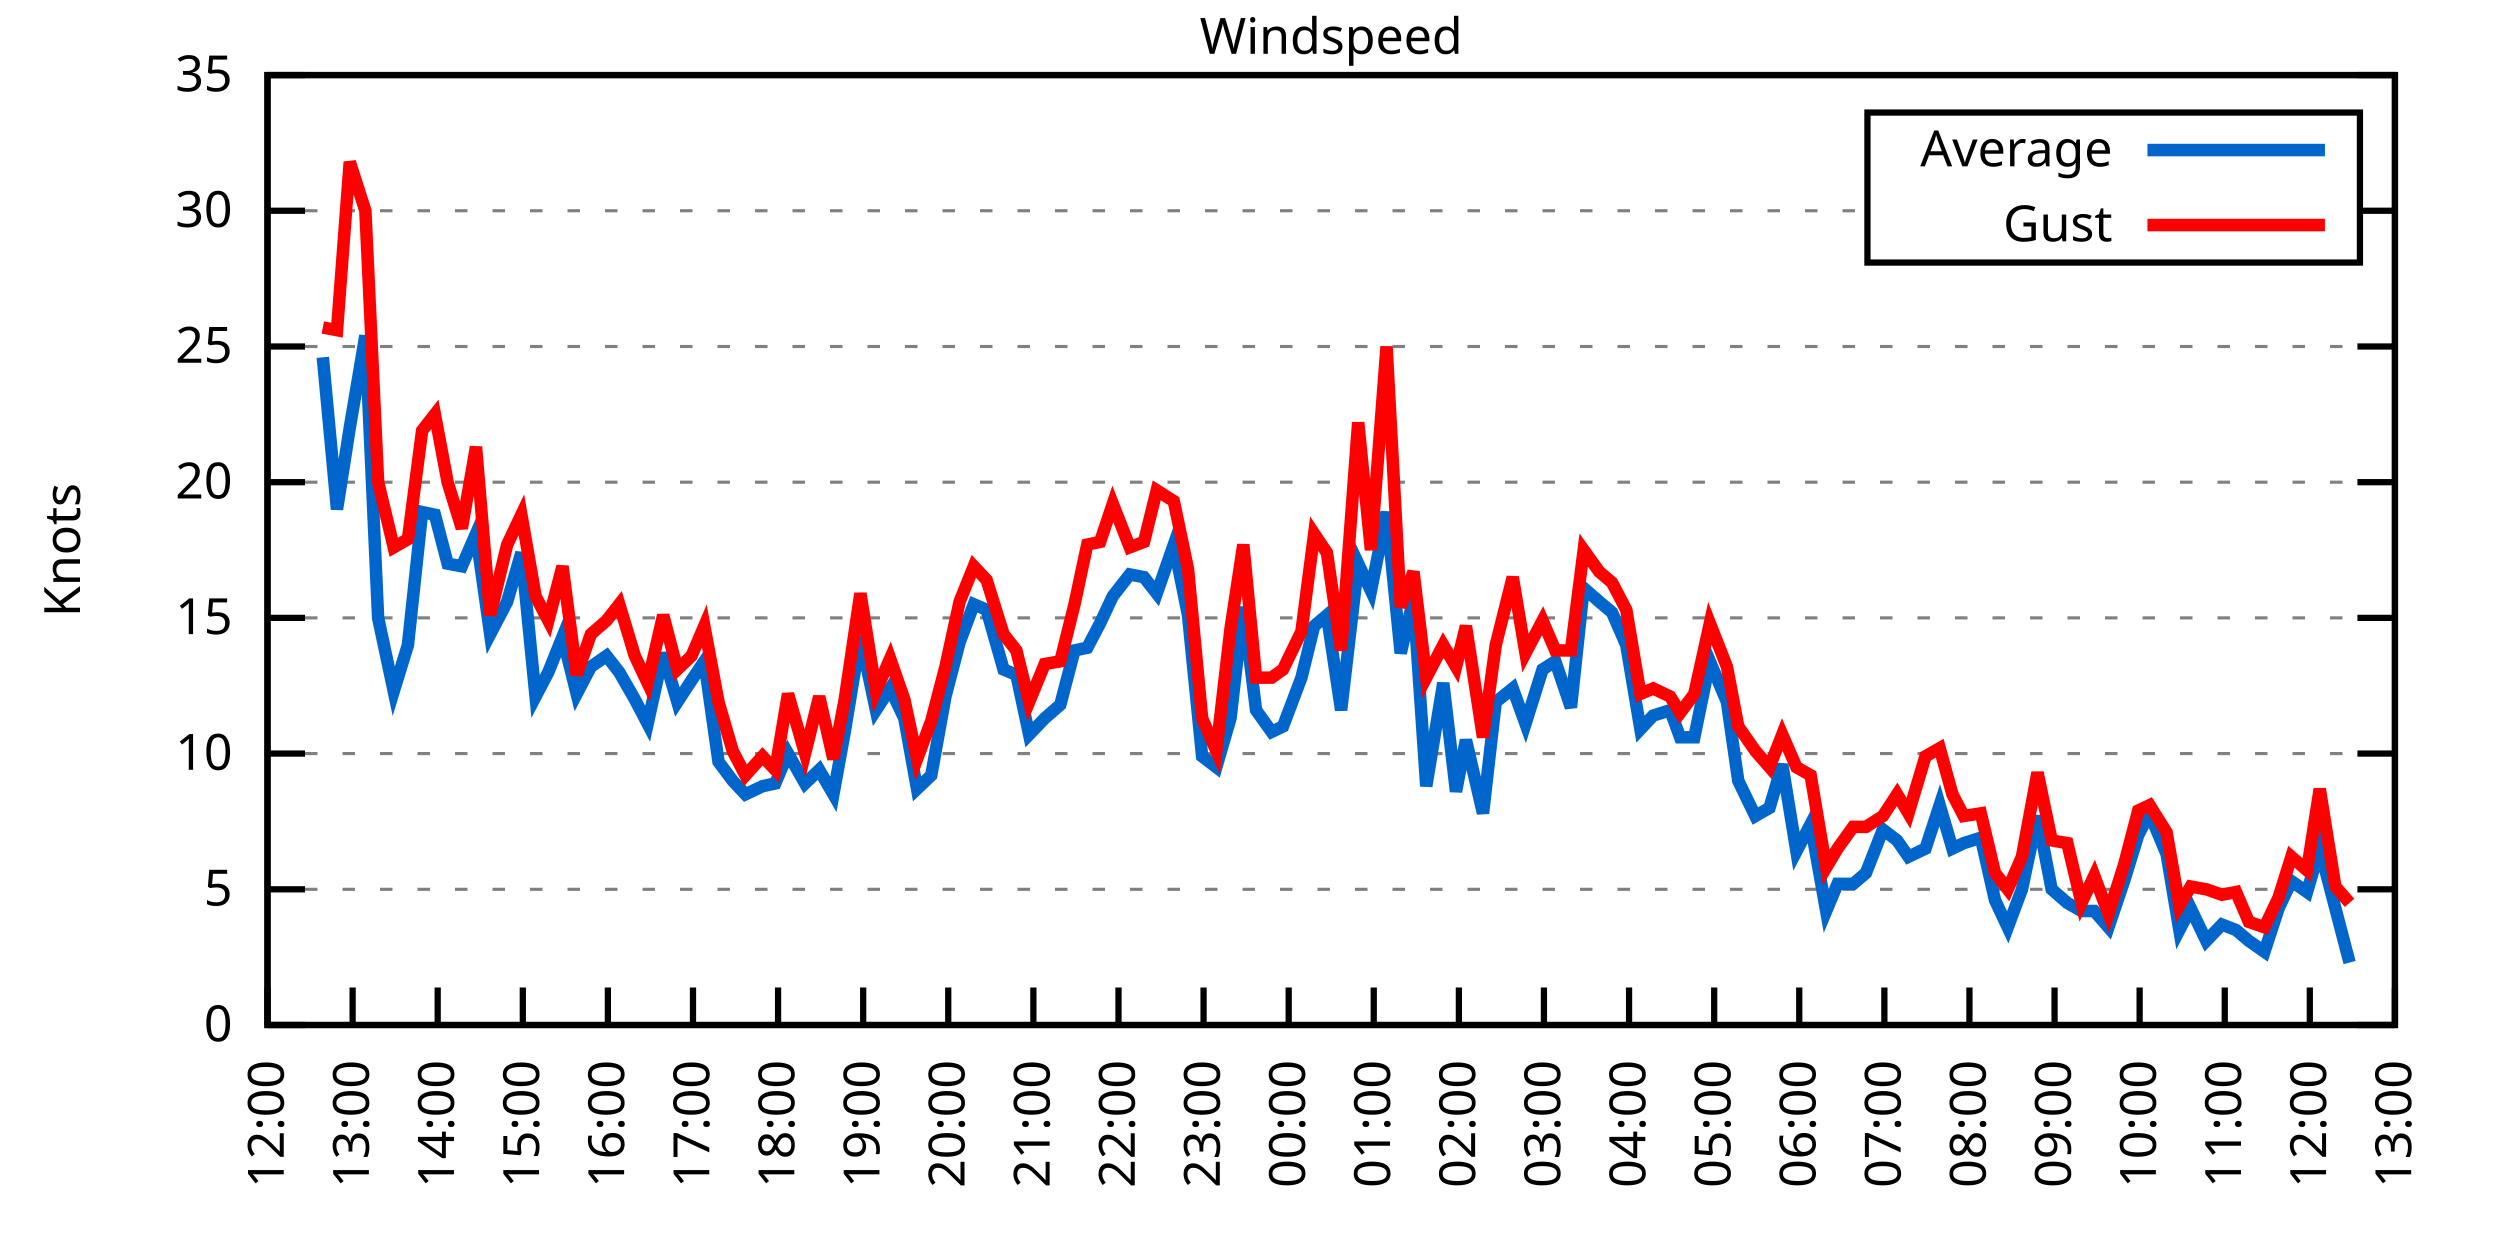
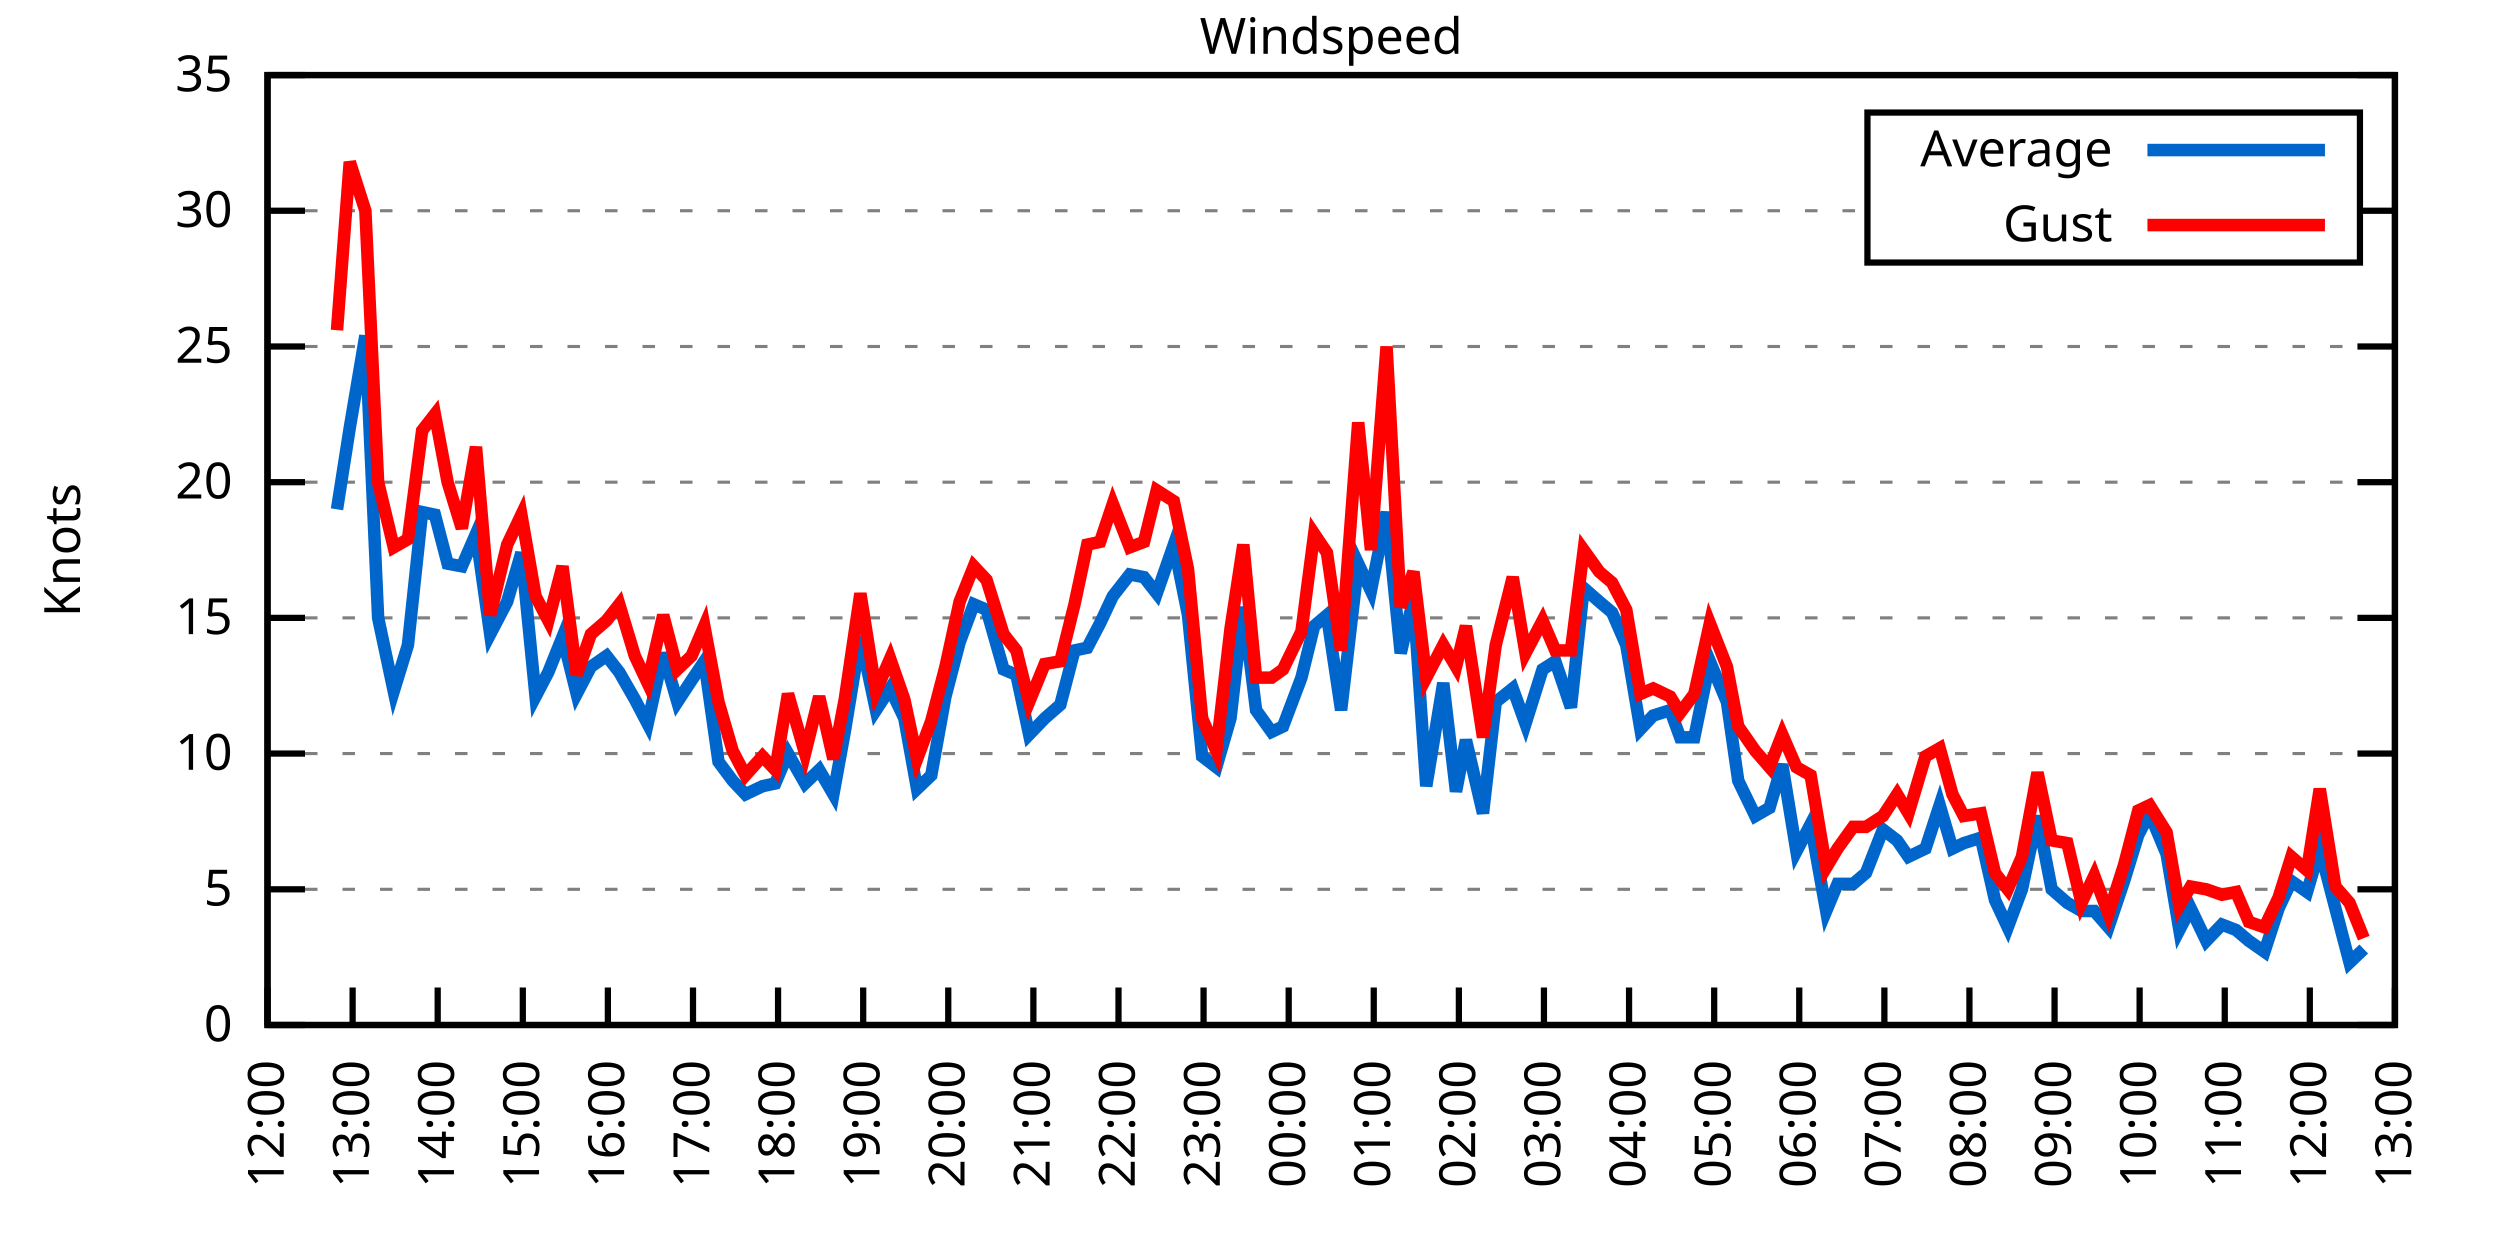
<svg xmlns="http://www.w3.org/2000/svg" xmlns:xlink="http://www.w3.org/1999/xlink" width="400" height="200" viewBox="0 0 400 200">
  <g id="gnuplot_canvas">
    <rect x="0" y="0" width="400" height="200" fill="none" />
    <defs>
      <circle id="gpDot" r="0.5" stroke-width="0.5" stroke="currentColor" />
      <path id="gpPt0" stroke-width="0.333" stroke="currentColor" d="M-1,0 h2 M0,-1 v2" />
      <path id="gpPt1" stroke-width="0.333" stroke="currentColor" d="M-1,-1 L1,1 M1,-1 L-1,1" />
      <path id="gpPt2" stroke-width="0.333" stroke="currentColor" d="M-1,0 L1,0 M0,-1 L0,1 M-1,-1 L1,1 M-1,1 L1,-1" />
      <rect id="gpPt3" stroke-width="0.333" stroke="currentColor" x="-1" y="-1" width="2" height="2" />
      <rect id="gpPt4" stroke-width="0.333" stroke="currentColor" fill="currentColor" x="-1" y="-1" width="2" height="2" />
      <circle id="gpPt5" stroke-width="0.333" stroke="currentColor" cx="0" cy="0" r="1" />
      <use xlink:href="#gpPt5" id="gpPt6" fill="currentColor" stroke="none" />
      <path id="gpPt7" stroke-width="0.333" stroke="currentColor" d="M0,-1.33 L-1.33,0.67 L1.33,0.67 z" />
      <use xlink:href="#gpPt7" id="gpPt8" fill="currentColor" stroke="none" />
      <use xlink:href="#gpPt7" id="gpPt9" stroke="currentColor" transform="rotate(180)" />
      <use xlink:href="#gpPt9" id="gpPt10" fill="currentColor" stroke="none" />
      <use xlink:href="#gpPt3" id="gpPt11" stroke="currentColor" transform="rotate(45)" />
      <use xlink:href="#gpPt11" id="gpPt12" fill="currentColor" stroke="none" />
      <path id="gpPt13" stroke-width="0.333" stroke="currentColor" d="M0,1.330 L1.265,0.411 L0.782,-1.067 L-0.782,-1.076 L-1.265,0.411 z" />
      <use xlink:href="#gpPt13" id="gpPt14" fill="currentColor" stroke="none" />
      <filter id="textbox" filterUnits="objectBoundingBox" x="0" y="0" height="1" width="1">
        <feFlood flood-color="white" flood-opacity="1" result="bgnd" />
        <feComposite in="SourceGraphic" in2="bgnd" operator="atop" />
      </filter>
      <filter id="greybox" filterUnits="objectBoundingBox" x="0" y="0" height="1" width="1">
        <feFlood flood-color="lightgrey" flood-opacity="1" result="grey" />
        <feComposite in="SourceGraphic" in2="grey" operator="atop" />
      </filter>
    </defs>
    <g fill="none" color="white" stroke="currentColor" stroke-width="1.00" stroke-linecap="butt" stroke-linejoin="miter">
</g>
    <g fill="none" color="black" stroke="currentColor" stroke-width="1.00" stroke-linecap="butt" stroke-linejoin="miter">
      <g stroke="none" shape-rendering="crispEdges">
        <polygon fill="rgb(255, 255, 255)" points="42.80,164.00 383.18,164.00 383.18,12.02 42.80,12.02 " />
      </g>
    </g>
    <g fill="none" color="black" stroke="currentColor" stroke-width="1.00" stroke-linecap="butt" stroke-linejoin="miter">
</g>
    <g fill="none" color="black" stroke="black" stroke-width="0.50" stroke-linecap="butt" stroke-linejoin="miter">
</g>
    <g fill="none" color="gray" stroke="currentColor" stroke-width="0.50" stroke-linecap="butt" stroke-linejoin="miter">
      <path stroke="gray" stroke-dasharray="2,4" class="gridline" d="M42.80,164.00 L383.19,164.00  " />
    </g>
    <g fill="none" color="gray" stroke="gray" stroke-width="1.00" stroke-linecap="butt" stroke-linejoin="miter">
</g>
    <g fill="none" color="black" stroke="currentColor" stroke-width="1.00" stroke-linecap="butt" stroke-linejoin="miter">
      <path stroke="black" d="M42.80,164.00 L48.80,164.00 M383.19,164.00 L377.19,164.00  " />
      <g transform="translate(37.20,166.60)" stroke="none" fill="black" font-family="Sans" font-size="8.00" text-anchor="end">
        <text>
          <tspan font-family="Sans"> 0</tspan>
        </text>
      </g>
    </g>
    <g fill="none" color="black" stroke="currentColor" stroke-width="1.00" stroke-linecap="butt" stroke-linejoin="miter">
</g>
    <g fill="none" color="black" stroke="black" stroke-width="0.50" stroke-linecap="butt" stroke-linejoin="miter">
</g>
    <g fill="none" color="gray" stroke="currentColor" stroke-width="0.50" stroke-linecap="butt" stroke-linejoin="miter">
      <path stroke="gray" stroke-dasharray="2,4" class="gridline" d="M42.80,142.29 L383.19,142.29  " />
    </g>
    <g fill="none" color="gray" stroke="gray" stroke-width="1.00" stroke-linecap="butt" stroke-linejoin="miter">
</g>
    <g fill="none" color="black" stroke="currentColor" stroke-width="1.00" stroke-linecap="butt" stroke-linejoin="miter">
      <path stroke="black" d="M42.80,142.29 L48.80,142.29 M383.19,142.29 L377.19,142.29  " />
      <g transform="translate(37.20,144.89)" stroke="none" fill="black" font-family="Sans" font-size="8.00" text-anchor="end">
        <text>
          <tspan font-family="Sans"> 5</tspan>
        </text>
      </g>
    </g>
    <g fill="none" color="black" stroke="currentColor" stroke-width="1.00" stroke-linecap="butt" stroke-linejoin="miter">
</g>
    <g fill="none" color="black" stroke="black" stroke-width="0.50" stroke-linecap="butt" stroke-linejoin="miter">
</g>
    <g fill="none" color="gray" stroke="currentColor" stroke-width="0.50" stroke-linecap="butt" stroke-linejoin="miter">
      <path stroke="gray" stroke-dasharray="2,4" class="gridline" d="M42.80,120.57 L383.19,120.57  " />
    </g>
    <g fill="none" color="gray" stroke="gray" stroke-width="1.00" stroke-linecap="butt" stroke-linejoin="miter">
</g>
    <g fill="none" color="black" stroke="currentColor" stroke-width="1.00" stroke-linecap="butt" stroke-linejoin="miter">
      <path stroke="black" d="M42.80,120.57 L48.80,120.57 M383.19,120.57 L377.19,120.57  " />
      <g transform="translate(37.20,123.17)" stroke="none" fill="black" font-family="Sans" font-size="8.00" text-anchor="end">
        <text>
          <tspan font-family="Sans"> 10</tspan>
        </text>
      </g>
    </g>
    <g fill="none" color="black" stroke="currentColor" stroke-width="1.00" stroke-linecap="butt" stroke-linejoin="miter">
</g>
    <g fill="none" color="black" stroke="black" stroke-width="0.50" stroke-linecap="butt" stroke-linejoin="miter">
</g>
    <g fill="none" color="gray" stroke="currentColor" stroke-width="0.50" stroke-linecap="butt" stroke-linejoin="miter">
      <path stroke="gray" stroke-dasharray="2,4" class="gridline" d="M42.80,98.86 L383.19,98.86  " />
    </g>
    <g fill="none" color="gray" stroke="gray" stroke-width="1.00" stroke-linecap="butt" stroke-linejoin="miter">
</g>
    <g fill="none" color="black" stroke="currentColor" stroke-width="1.00" stroke-linecap="butt" stroke-linejoin="miter">
      <path stroke="black" d="M42.80,98.86 L48.80,98.86 M383.19,98.86 L377.19,98.86  " />
      <g transform="translate(37.20,101.46)" stroke="none" fill="black" font-family="Sans" font-size="8.00" text-anchor="end">
        <text>
          <tspan font-family="Sans"> 15</tspan>
        </text>
      </g>
    </g>
    <g fill="none" color="black" stroke="currentColor" stroke-width="1.00" stroke-linecap="butt" stroke-linejoin="miter">
</g>
    <g fill="none" color="black" stroke="black" stroke-width="0.50" stroke-linecap="butt" stroke-linejoin="miter">
</g>
    <g fill="none" color="gray" stroke="currentColor" stroke-width="0.50" stroke-linecap="butt" stroke-linejoin="miter">
      <path stroke="gray" stroke-dasharray="2,4" class="gridline" d="M42.80,77.15 L383.19,77.15  " />
    </g>
    <g fill="none" color="gray" stroke="gray" stroke-width="1.00" stroke-linecap="butt" stroke-linejoin="miter">
</g>
    <g fill="none" color="black" stroke="currentColor" stroke-width="1.00" stroke-linecap="butt" stroke-linejoin="miter">
      <path stroke="black" d="M42.80,77.15 L48.80,77.15 M383.19,77.15 L377.19,77.15  " />
      <g transform="translate(37.20,79.75)" stroke="none" fill="black" font-family="Sans" font-size="8.00" text-anchor="end">
        <text>
          <tspan font-family="Sans"> 20</tspan>
        </text>
      </g>
    </g>
    <g fill="none" color="black" stroke="currentColor" stroke-width="1.00" stroke-linecap="butt" stroke-linejoin="miter">
</g>
    <g fill="none" color="black" stroke="black" stroke-width="0.50" stroke-linecap="butt" stroke-linejoin="miter">
</g>
    <g fill="none" color="gray" stroke="currentColor" stroke-width="0.50" stroke-linecap="butt" stroke-linejoin="miter">
      <path stroke="gray" stroke-dasharray="2,4" class="gridline" d="M42.80,55.44 L383.19,55.44  " />
    </g>
    <g fill="none" color="gray" stroke="gray" stroke-width="1.00" stroke-linecap="butt" stroke-linejoin="miter">
</g>
    <g fill="none" color="black" stroke="currentColor" stroke-width="1.00" stroke-linecap="butt" stroke-linejoin="miter">
      <path stroke="black" d="M42.80,55.44 L48.80,55.44 M383.19,55.44 L377.19,55.44  " />
      <g transform="translate(37.20,58.04)" stroke="none" fill="black" font-family="Sans" font-size="8.00" text-anchor="end">
        <text>
          <tspan font-family="Sans"> 25</tspan>
        </text>
      </g>
    </g>
    <g fill="none" color="black" stroke="currentColor" stroke-width="1.00" stroke-linecap="butt" stroke-linejoin="miter">
</g>
    <g fill="none" color="black" stroke="black" stroke-width="0.50" stroke-linecap="butt" stroke-linejoin="miter">
</g>
    <g fill="none" color="gray" stroke="currentColor" stroke-width="0.50" stroke-linecap="butt" stroke-linejoin="miter">
      <path stroke="gray" stroke-dasharray="2,4" class="gridline" d="M42.80,33.72 L298.79,33.72 M377.59,33.72 L383.19,33.72  " />
    </g>
    <g fill="none" color="gray" stroke="gray" stroke-width="1.00" stroke-linecap="butt" stroke-linejoin="miter">
</g>
    <g fill="none" color="black" stroke="currentColor" stroke-width="1.00" stroke-linecap="butt" stroke-linejoin="miter">
      <path stroke="black" d="M42.80,33.72 L48.80,33.72 M383.19,33.72 L377.19,33.72  " />
      <g transform="translate(37.20,36.32)" stroke="none" fill="black" font-family="Sans" font-size="8.00" text-anchor="end">
        <text>
          <tspan font-family="Sans"> 30</tspan>
        </text>
      </g>
    </g>
    <g fill="none" color="black" stroke="currentColor" stroke-width="1.00" stroke-linecap="butt" stroke-linejoin="miter">
</g>
    <g fill="none" color="black" stroke="black" stroke-width="0.50" stroke-linecap="butt" stroke-linejoin="miter">
</g>
    <g fill="none" color="gray" stroke="currentColor" stroke-width="0.50" stroke-linecap="butt" stroke-linejoin="miter">
      <path stroke="gray" stroke-dasharray="2,4" class="gridline" d="M42.80,12.01 L383.19,12.01  " />
    </g>
    <g fill="none" color="gray" stroke="gray" stroke-width="1.00" stroke-linecap="butt" stroke-linejoin="miter">
</g>
    <g fill="none" color="black" stroke="currentColor" stroke-width="1.00" stroke-linecap="butt" stroke-linejoin="miter">
      <path stroke="black" d="M42.80,12.01 L48.80,12.01 M383.19,12.01 L377.19,12.01  " />
      <g transform="translate(37.20,14.61)" stroke="none" fill="black" font-family="Sans" font-size="8.00" text-anchor="end">
        <text>
          <tspan font-family="Sans"> 35</tspan>
        </text>
      </g>
    </g>
    <g fill="none" color="black" stroke="currentColor" stroke-width="1.00" stroke-linecap="butt" stroke-linejoin="miter">
      <path stroke="black" d="M42.80,164.00 L42.80,158.00  " />
      <g transform="translate(45.40,169.60) rotate(270.00)" stroke="none" fill="black" font-family="Sans" font-size="8.00" text-anchor="end">
        <text>
          <tspan font-family="Sans">12:00</tspan>
        </text>
      </g>
    </g>
    <g fill="none" color="black" stroke="currentColor" stroke-width="1.00" stroke-linecap="butt" stroke-linejoin="miter">
      <path stroke="black" d="M56.42,164.00 L56.42,158.00  " />
      <g transform="translate(59.02,169.60) rotate(270.00)" stroke="none" fill="black" font-family="Sans" font-size="8.00" text-anchor="end">
        <text>
          <tspan font-family="Sans">13:00</tspan>
        </text>
      </g>
    </g>
    <g fill="none" color="black" stroke="currentColor" stroke-width="1.00" stroke-linecap="butt" stroke-linejoin="miter">
      <path stroke="black" d="M70.03,164.00 L70.03,158.00  " />
      <g transform="translate(72.63,169.60) rotate(270.00)" stroke="none" fill="black" font-family="Sans" font-size="8.00" text-anchor="end">
        <text>
          <tspan font-family="Sans">14:00</tspan>
        </text>
      </g>
    </g>
    <g fill="none" color="black" stroke="currentColor" stroke-width="1.00" stroke-linecap="butt" stroke-linejoin="miter">
      <path stroke="black" d="M83.65,164.00 L83.65,158.00  " />
      <g transform="translate(86.25,169.60) rotate(270.00)" stroke="none" fill="black" font-family="Sans" font-size="8.00" text-anchor="end">
        <text>
          <tspan font-family="Sans">15:00</tspan>
        </text>
      </g>
    </g>
    <g fill="none" color="black" stroke="currentColor" stroke-width="1.00" stroke-linecap="butt" stroke-linejoin="miter">
      <path stroke="black" d="M97.26,164.00 L97.26,158.00  " />
      <g transform="translate(99.86,169.60) rotate(270.00)" stroke="none" fill="black" font-family="Sans" font-size="8.00" text-anchor="end">
        <text>
          <tspan font-family="Sans">16:00</tspan>
        </text>
      </g>
    </g>
    <g fill="none" color="black" stroke="currentColor" stroke-width="1.00" stroke-linecap="butt" stroke-linejoin="miter">
      <path stroke="black" d="M110.88,164.00 L110.88,158.00  " />
      <g transform="translate(113.48,169.60) rotate(270.00)" stroke="none" fill="black" font-family="Sans" font-size="8.00" text-anchor="end">
        <text>
          <tspan font-family="Sans">17:00</tspan>
        </text>
      </g>
    </g>
    <g fill="none" color="black" stroke="currentColor" stroke-width="1.00" stroke-linecap="butt" stroke-linejoin="miter">
      <path stroke="black" d="M124.49,164.00 L124.49,158.00  " />
      <g transform="translate(127.09,169.60) rotate(270.00)" stroke="none" fill="black" font-family="Sans" font-size="8.00" text-anchor="end">
        <text>
          <tspan font-family="Sans">18:00</tspan>
        </text>
      </g>
    </g>
    <g fill="none" color="black" stroke="currentColor" stroke-width="1.00" stroke-linecap="butt" stroke-linejoin="miter">
      <path stroke="black" d="M138.11,164.00 L138.11,158.00  " />
      <g transform="translate(140.71,169.60) rotate(270.00)" stroke="none" fill="black" font-family="Sans" font-size="8.00" text-anchor="end">
        <text>
          <tspan font-family="Sans">19:00</tspan>
        </text>
      </g>
    </g>
    <g fill="none" color="black" stroke="currentColor" stroke-width="1.00" stroke-linecap="butt" stroke-linejoin="miter">
      <path stroke="black" d="M151.72,164.00 L151.72,158.00  " />
      <g transform="translate(154.32,169.60) rotate(270.00)" stroke="none" fill="black" font-family="Sans" font-size="8.00" text-anchor="end">
        <text>
          <tspan font-family="Sans">20:00</tspan>
        </text>
      </g>
    </g>
    <g fill="none" color="black" stroke="currentColor" stroke-width="1.00" stroke-linecap="butt" stroke-linejoin="miter">
      <path stroke="black" d="M165.34,164.00 L165.34,158.00  " />
      <g transform="translate(167.94,169.60) rotate(270.00)" stroke="none" fill="black" font-family="Sans" font-size="8.00" text-anchor="end">
        <text>
          <tspan font-family="Sans">21:00</tspan>
        </text>
      </g>
    </g>
    <g fill="none" color="black" stroke="currentColor" stroke-width="1.00" stroke-linecap="butt" stroke-linejoin="miter">
      <path stroke="black" d="M178.96,164.00 L178.96,158.00  " />
      <g transform="translate(181.56,169.60) rotate(270.00)" stroke="none" fill="black" font-family="Sans" font-size="8.00" text-anchor="end">
        <text>
          <tspan font-family="Sans">22:00</tspan>
        </text>
      </g>
    </g>
    <g fill="none" color="black" stroke="currentColor" stroke-width="1.00" stroke-linecap="butt" stroke-linejoin="miter">
      <path stroke="black" d="M192.57,164.00 L192.57,158.00  " />
      <g transform="translate(195.17,169.60) rotate(270.00)" stroke="none" fill="black" font-family="Sans" font-size="8.00" text-anchor="end">
        <text>
          <tspan font-family="Sans">23:00</tspan>
        </text>
      </g>
    </g>
    <g fill="none" color="black" stroke="currentColor" stroke-width="1.00" stroke-linecap="butt" stroke-linejoin="miter">
      <path stroke="black" d="M206.19,164.00 L206.19,158.00  " />
      <g transform="translate(208.79,169.60) rotate(270.00)" stroke="none" fill="black" font-family="Sans" font-size="8.00" text-anchor="end">
        <text>
          <tspan font-family="Sans">00:00</tspan>
        </text>
      </g>
    </g>
    <g fill="none" color="black" stroke="currentColor" stroke-width="1.00" stroke-linecap="butt" stroke-linejoin="miter">
      <path stroke="black" d="M219.80,164.00 L219.80,158.00  " />
      <g transform="translate(222.40,169.60) rotate(270.00)" stroke="none" fill="black" font-family="Sans" font-size="8.00" text-anchor="end">
        <text>
          <tspan font-family="Sans">01:00</tspan>
        </text>
      </g>
    </g>
    <g fill="none" color="black" stroke="currentColor" stroke-width="1.00" stroke-linecap="butt" stroke-linejoin="miter">
      <path stroke="black" d="M233.42,164.00 L233.42,158.00  " />
      <g transform="translate(236.02,169.60) rotate(270.00)" stroke="none" fill="black" font-family="Sans" font-size="8.00" text-anchor="end">
        <text>
          <tspan font-family="Sans">02:00</tspan>
        </text>
      </g>
    </g>
    <g fill="none" color="black" stroke="currentColor" stroke-width="1.00" stroke-linecap="butt" stroke-linejoin="miter">
      <path stroke="black" d="M247.03,164.00 L247.03,158.00  " />
      <g transform="translate(249.63,169.60) rotate(270.00)" stroke="none" fill="black" font-family="Sans" font-size="8.00" text-anchor="end">
        <text>
          <tspan font-family="Sans">03:00</tspan>
        </text>
      </g>
    </g>
    <g fill="none" color="black" stroke="currentColor" stroke-width="1.00" stroke-linecap="butt" stroke-linejoin="miter">
      <path stroke="black" d="M260.65,164.00 L260.65,158.00  " />
      <g transform="translate(263.25,169.60) rotate(270.00)" stroke="none" fill="black" font-family="Sans" font-size="8.00" text-anchor="end">
        <text>
          <tspan font-family="Sans">04:00</tspan>
        </text>
      </g>
    </g>
    <g fill="none" color="black" stroke="currentColor" stroke-width="1.00" stroke-linecap="butt" stroke-linejoin="miter">
      <path stroke="black" d="M274.27,164.00 L274.27,158.00  " />
      <g transform="translate(276.87,169.60) rotate(270.00)" stroke="none" fill="black" font-family="Sans" font-size="8.00" text-anchor="end">
        <text>
          <tspan font-family="Sans">05:00</tspan>
        </text>
      </g>
    </g>
    <g fill="none" color="black" stroke="currentColor" stroke-width="1.00" stroke-linecap="butt" stroke-linejoin="miter">
      <path stroke="black" d="M287.88,164.00 L287.88,158.00  " />
      <g transform="translate(290.48,169.60) rotate(270.00)" stroke="none" fill="black" font-family="Sans" font-size="8.00" text-anchor="end">
        <text>
          <tspan font-family="Sans">06:00</tspan>
        </text>
      </g>
    </g>
    <g fill="none" color="black" stroke="currentColor" stroke-width="1.00" stroke-linecap="butt" stroke-linejoin="miter">
      <path stroke="black" d="M301.50,164.00 L301.50,158.00  " />
      <g transform="translate(304.10,169.60) rotate(270.00)" stroke="none" fill="black" font-family="Sans" font-size="8.00" text-anchor="end">
        <text>
          <tspan font-family="Sans">07:00</tspan>
        </text>
      </g>
    </g>
    <g fill="none" color="black" stroke="currentColor" stroke-width="1.00" stroke-linecap="butt" stroke-linejoin="miter">
      <path stroke="black" d="M315.11,164.00 L315.11,158.00  " />
      <g transform="translate(317.71,169.60) rotate(270.00)" stroke="none" fill="black" font-family="Sans" font-size="8.00" text-anchor="end">
        <text>
          <tspan font-family="Sans">08:00</tspan>
        </text>
      </g>
    </g>
    <g fill="none" color="black" stroke="currentColor" stroke-width="1.00" stroke-linecap="butt" stroke-linejoin="miter">
      <path stroke="black" d="M328.73,164.00 L328.73,158.00  " />
      <g transform="translate(331.33,169.60) rotate(270.00)" stroke="none" fill="black" font-family="Sans" font-size="8.00" text-anchor="end">
        <text>
          <tspan font-family="Sans">09:00</tspan>
        </text>
      </g>
    </g>
    <g fill="none" color="black" stroke="currentColor" stroke-width="1.00" stroke-linecap="butt" stroke-linejoin="miter">
      <path stroke="black" d="M342.34,164.00 L342.34,158.00  " />
      <g transform="translate(344.94,169.60) rotate(270.00)" stroke="none" fill="black" font-family="Sans" font-size="8.00" text-anchor="end">
        <text>
          <tspan font-family="Sans">10:00</tspan>
        </text>
      </g>
    </g>
    <g fill="none" color="black" stroke="currentColor" stroke-width="1.00" stroke-linecap="butt" stroke-linejoin="miter">
      <path stroke="black" d="M355.96,164.00 L355.96,158.00  " />
      <g transform="translate(358.56,169.60) rotate(270.00)" stroke="none" fill="black" font-family="Sans" font-size="8.00" text-anchor="end">
        <text>
          <tspan font-family="Sans">11:00</tspan>
        </text>
      </g>
    </g>
    <g fill="none" color="black" stroke="currentColor" stroke-width="1.00" stroke-linecap="butt" stroke-linejoin="miter">
      <path stroke="black" d="M369.57,164.00 L369.57,158.00  " />
      <g transform="translate(372.17,169.60) rotate(270.00)" stroke="none" fill="black" font-family="Sans" font-size="8.00" text-anchor="end">
        <text>
          <tspan font-family="Sans">12:00</tspan>
        </text>
      </g>
    </g>
    <g fill="none" color="black" stroke="currentColor" stroke-width="1.00" stroke-linecap="butt" stroke-linejoin="miter">
      <path stroke="black" d="M383.19,164.00 L383.19,158.00  " />
      <g transform="translate(385.79,169.60) rotate(270.00)" stroke="none" fill="black" font-family="Sans" font-size="8.00" text-anchor="end">
        <text>
          <tspan font-family="Sans">13:00</tspan>
        </text>
      </g>
    </g>
    <g fill="none" color="black" stroke="currentColor" stroke-width="1.00" stroke-linecap="butt" stroke-linejoin="miter">
</g>
    <g fill="none" color="black" stroke="currentColor" stroke-width="1.00" stroke-linecap="butt" stroke-linejoin="miter">
      <path stroke="black" d="M42.80,12.01 L42.80,164.00 L383.19,164.00 L383.19,12.01 L42.80,12.01 Z  " />
    </g>
    <g fill="none" color="black" stroke="currentColor" stroke-width="1.00" stroke-linecap="butt" stroke-linejoin="miter">
</g>
    <g fill="none" color="black" stroke="currentColor" stroke-width="1.00" stroke-linecap="butt" stroke-linejoin="miter">
      <path stroke="black" d="M298.79,42.01 L298.79,18.01 L377.59,18.01 L377.59,42.01 L298.79,42.01 Z  " />
    </g>
    <g id="Windspeed_plot_1">
      <g fill="none" color="white" stroke="black" stroke-width="2.00" stroke-linecap="butt" stroke-linejoin="miter">
</g>
      <g fill="none" color="black" stroke="currentColor" stroke-width="2.00" stroke-linecap="butt" stroke-linejoin="miter">
        <g transform="translate(337.99,26.61)" stroke="none" fill="black" font-family="Sans" font-size="8.00" text-anchor="end">
          <text>
            <tspan font-family="Sans">Average</tspan>
          </text>
        </g>
      </g>
      <g fill="none" color="black" stroke="currentColor" stroke-width="2.00" stroke-linecap="butt" stroke-linejoin="miter">
-         <path stroke="rgb(  0, 102, 204)" d="M343.59,24.01 L371.99,24.01 M51.65,57.17 L53.92,81.49 L55.96,68.46 L58.46,53.70 L60.50,98.86 L63.00,110.59   L65.27,103.20 L67.54,81.93 L69.58,82.36 L71.62,90.18 L73.89,90.61 L76.16,85.40 L78.43,101.47 L81.15,96.26   L83.42,88.44 L85.69,111.45 L87.73,107.55 L90.00,101.90 L92.27,111.02 L94.54,106.68 L97.04,104.94 L99.08,107.55   L101.57,111.89 L103.62,115.80 L106.11,104.51 L108.38,112.32 L110.65,108.85 L112.69,105.81 L114.96,121.88 L117.23,124.92   L119.27,127.09 L122.00,125.79 L124.04,125.35 L126.08,120.57 L128.81,125.35 L131.07,123.18 L133.34,127.09 L135.16,117.10   L137.66,101.90 L140.15,113.63 L142.42,110.15 L144.69,114.93 L146.73,126.22 L149.00,124.05 L151.27,111.45 L153.54,102.77   L155.81,96.69 L157.85,97.56 L160.57,107.11 L162.62,107.98 L164.66,117.53 L167.16,114.93 L169.65,112.76 L171.92,104.07   L173.96,103.64 L176.01,99.73 L178.05,95.39 L180.77,91.91 L183.04,92.35 L185.08,94.95 L187.81,87.14 L190.08,98.43   L192.34,121.01 L194.61,122.75 L196.88,114.93 L198.93,97.12 L200.97,113.63 L203.46,117.10 L205.28,116.23 L208.23,108.42   L210.27,100.16 L212.31,98.43 L214.58,113.63 L217.31,90.18 L219.35,94.52 L221.85,81.93 L224.11,104.51 L226.16,95.82   L228.20,125.79 L230.92,109.28 L232.96,126.65 L234.55,118.40 L237.28,130.13 L239.32,112.32 L242.04,110.15 L244.08,115.80   L246.81,107.11 L248.85,105.81 L251.35,113.19 L253.39,94.08 L255.88,96.26 L257.93,97.99 L260.20,103.20 L262.47,116.67   L264.51,114.49 L267.23,113.63 L268.82,117.97 L271.09,117.97 L273.58,105.81 L276.31,112.32 L278.12,124.92 L280.85,130.56   L283.12,129.26 L285.16,122.31 L287.43,136.21 L289.70,131.86 L292.19,145.76 L294.01,141.42 L296.50,141.42 L298.55,139.68   L301.27,132.73 L303.54,134.47 L305.35,137.08 L308.08,135.77 L310.35,128.83 L312.39,135.77 L314.20,134.90 L316.93,134.04   L319.20,144.02 L321.24,148.37 L323.51,142.29 L326.00,130.56 L328.27,142.29 L330.77,144.46 L333.04,145.76 L335.08,145.76   L337.35,148.37 L339.85,140.98 L342.12,133.60 L343.93,130.13 L346.65,136.64 L348.70,148.80 L350.51,145.33 L353.01,150.54   L355.50,147.93 L357.77,148.80 L359.82,150.54 L362.31,152.28 L364.58,145.33 L366.62,140.98 L369.12,142.72 L371.16,135.77   L373.66,145.33 L375.93,154.01  " />
+         <path stroke="rgb(  0, 102, 204)" d="M343.59,24.01 L371.99,24.01 M53.92,81.49 L55.96,68.46 L58.46,53.70 L60.50,98.86 L63.00,110.59 L65.27,103.20   L67.54,81.93 L69.58,82.36 L71.62,90.18 L73.89,90.61 L76.16,85.40 L78.43,101.47 L81.15,96.26 L83.42,88.44   L85.69,111.45 L87.73,107.55 L90.00,101.90 L92.27,111.02 L94.54,106.68 L97.04,104.94 L99.08,107.55 L101.57,111.89   L103.62,115.80 L106.11,104.51 L108.38,112.32 L110.65,108.85 L112.69,105.81 L114.96,121.88 L117.23,124.92 L119.27,127.09   L122.00,125.79 L124.04,125.35 L126.08,120.57 L128.81,125.35 L131.07,123.18 L133.34,127.09 L135.16,117.10 L137.66,101.90   L140.15,113.63 L142.42,110.15 L144.69,114.93 L146.73,126.22 L149.00,124.05 L151.27,111.45 L153.54,102.77 L155.81,96.69   L157.85,97.56 L160.57,107.11 L162.62,107.98 L164.66,117.53 L167.16,114.93 L169.65,112.76 L171.92,104.07 L173.96,103.64   L176.01,99.73 L178.05,95.39 L180.77,91.91 L183.04,92.35 L185.08,94.95 L187.81,87.14 L190.08,98.43 L192.34,121.01   L194.61,122.75 L196.88,114.93 L198.93,97.12 L200.97,113.63 L203.46,117.10 L205.28,116.23 L208.23,108.42 L210.27,100.16   L212.31,98.43 L214.58,113.63 L217.31,90.18 L219.35,94.52 L221.85,81.93 L224.11,104.51 L226.16,95.82 L228.20,125.79   L230.92,109.28 L232.96,126.65 L234.55,118.40 L237.28,130.13 L239.32,112.32 L242.04,110.15 L244.08,115.80 L246.81,107.11   L248.85,105.81 L251.35,113.19 L253.39,94.08 L255.88,96.26 L257.93,97.99 L260.20,103.20 L262.47,116.67 L264.51,114.49   L267.23,113.63 L268.82,117.97 L271.09,117.97 L273.58,105.81 L276.31,112.32 L278.12,124.92 L280.85,130.56 L283.12,129.26   L285.16,122.31 L287.43,136.21 L289.70,131.86 L292.19,145.76 L294.01,141.42 L296.50,141.42 L298.55,139.68 L301.27,132.73   L303.54,134.47 L305.35,137.08 L308.08,135.77 L310.35,128.83 L312.39,135.77 L314.20,134.90 L316.93,134.04 L319.20,144.02   L321.24,148.37 L323.51,142.29 L326.00,130.56 L328.27,142.29 L330.77,144.46 L333.04,145.76 L335.08,145.76 L337.35,148.37   L339.85,140.98 L342.12,133.60 L343.93,130.13 L346.65,136.64 L348.70,148.80 L350.51,145.33 L353.01,150.54 L355.50,147.93   L357.77,148.80 L359.82,150.54 L362.31,152.28 L364.58,145.33 L366.62,140.98 L369.12,142.72 L371.16,135.77 L373.66,145.33   L375.93,154.01 L378.20,151.84  " />
      </g>
    </g>
    <g id="Windspeed_plot_2">
      <g fill="none" color="black" stroke="currentColor" stroke-width="2.00" stroke-linecap="butt" stroke-linejoin="miter">
        <g transform="translate(337.99,38.61)" stroke="none" fill="black" font-family="Sans" font-size="8.00" text-anchor="end">
          <text>
            <tspan font-family="Sans">Gust</tspan>
          </text>
        </g>
      </g>
      <g fill="none" color="black" stroke="currentColor" stroke-width="2.00" stroke-linecap="butt" stroke-linejoin="miter">
-         <path stroke="rgb(255,   0,   0)" d="M343.59,36.01 L371.99,36.01 M51.65,52.40 L53.92,52.83 L55.96,25.91 L58.46,33.72 L60.50,77.15 L63.00,87.57   L65.27,86.27 L67.54,68.90 L69.58,66.29 L71.62,77.15 L73.89,84.53 L76.16,71.50 L78.43,98.43 L81.15,87.14   L83.42,82.36 L85.69,95.39 L87.73,99.30 L90.00,90.61 L92.27,107.98 L94.54,101.47 L97.04,99.30 L99.08,96.69   L101.57,104.94 L103.62,109.28 L106.11,98.43 L108.38,107.11 L110.65,104.94 L112.69,100.16 L114.96,112.32 L117.23,120.14   L119.27,124.05 L122.00,121.01 L124.04,123.18 L126.08,111.02 L128.81,120.57 L131.07,111.45 L133.34,121.44 L135.16,111.89   L137.66,94.95 L140.15,110.59 L142.42,105.38 L144.69,111.89 L146.73,121.44 L149.00,115.36 L151.27,106.68 L153.54,96.26   L155.81,90.61 L157.85,92.78 L160.57,101.47 L162.62,104.07 L164.66,112.32 L167.16,106.24 L169.65,105.81 L171.92,96.69   L173.96,87.14 L176.01,86.70 L178.05,80.62 L180.77,87.57 L183.04,86.70 L185.08,78.45 L187.81,80.19 L190.08,91.04   L192.34,114.93 L194.61,120.14 L196.88,100.60 L198.93,87.14 L200.97,108.42 L203.46,108.42 L205.28,107.11 L208.23,101.03   L210.27,85.40 L212.31,88.44 L214.58,104.07 L217.31,67.59 L219.35,88.00 L221.85,55.44 L224.11,97.12 L226.16,91.48   L228.20,108.42 L230.92,103.20 L232.96,106.68 L234.55,100.16 L237.28,117.97 L239.32,103.20 L242.04,92.35 L244.08,104.51   L246.81,99.30 L248.85,104.07 L251.35,104.07 L253.39,88.00 L255.88,91.48 L257.93,93.22 L260.20,97.56 L262.47,111.02   L264.51,110.15 L267.23,111.45 L268.82,114.06 L271.09,111.02 L273.58,99.73 L276.31,106.68 L278.12,116.23 L280.85,120.14   L283.12,122.75 L285.16,117.53 L287.43,122.75 L289.70,124.05 L292.19,138.81 L294.01,135.77 L296.50,132.30 L298.55,132.30   L301.27,130.56 L303.54,127.09 L305.35,130.13 L308.08,121.01 L310.35,119.71 L312.39,127.09 L314.20,130.56 L316.93,130.13   L319.20,139.68 L321.24,142.29 L323.51,137.08 L326.00,123.61 L328.27,134.47 L330.77,134.90 L333.04,144.46 L335.08,140.12   L337.35,146.20 L339.85,138.38 L342.12,129.69 L343.93,128.83 L346.65,133.17 L348.70,144.89 L350.51,141.85 L353.01,142.29   L355.50,143.16 L357.77,142.72 L359.82,147.50 L362.31,148.37 L364.58,143.59 L366.62,137.08 L369.12,139.25 L371.16,126.22   L373.66,141.85 L375.93,144.46  " />
+         <path stroke="rgb(255,   0,   0)" d="M343.59,36.01 L371.99,36.01 M53.92,52.83 L55.96,25.91 L58.46,33.72 L60.50,77.15 L63.00,87.57 L65.27,86.27   L67.54,68.90 L69.58,66.29 L71.62,77.15 L73.89,84.53 L76.16,71.50 L78.43,98.43 L81.15,87.14 L83.42,82.36   L85.69,95.39 L87.73,99.30 L90.00,90.61 L92.27,107.98 L94.54,101.47 L97.04,99.30 L99.08,96.69 L101.57,104.94   L103.62,109.28 L106.11,98.43 L108.38,107.11 L110.65,104.94 L112.69,100.16 L114.96,112.32 L117.23,120.14 L119.27,124.05   L122.00,121.01 L124.04,123.18 L126.08,111.02 L128.81,120.57 L131.07,111.45 L133.34,121.44 L135.16,111.89 L137.66,94.95   L140.15,110.59 L142.42,105.38 L144.69,111.89 L146.73,121.44 L149.00,115.36 L151.27,106.68 L153.54,96.26 L155.81,90.61   L157.85,92.78 L160.57,101.47 L162.62,104.07 L164.66,112.32 L167.16,106.24 L169.65,105.81 L171.92,96.69 L173.96,87.14   L176.01,86.70 L178.05,80.62 L180.77,87.57 L183.04,86.70 L185.08,78.45 L187.81,80.19 L190.08,91.04 L192.34,114.93   L194.61,120.14 L196.88,100.60 L198.93,87.14 L200.97,108.42 L203.46,108.42 L205.28,107.11 L208.23,101.03 L210.27,85.40   L212.31,88.44 L214.58,104.07 L217.31,67.59 L219.35,88.00 L221.85,55.44 L224.11,97.12 L226.16,91.48 L228.20,108.42   L230.92,103.20 L232.96,106.68 L234.55,100.16 L237.28,117.97 L239.32,103.20 L242.04,92.35 L244.08,104.51 L246.81,99.30   L248.85,104.07 L251.35,104.07 L253.39,88.00 L255.88,91.48 L257.93,93.22 L260.20,97.56 L262.47,111.02 L264.51,110.15   L267.23,111.45 L268.82,114.06 L271.09,111.02 L273.58,99.73 L276.31,106.68 L278.12,116.23 L280.85,120.14 L283.12,122.75   L285.16,117.53 L287.43,122.75 L289.70,124.05 L292.19,138.81 L294.01,135.77 L296.50,132.30 L298.55,132.30 L301.27,130.56   L303.54,127.09 L305.35,130.13 L308.08,121.01 L310.35,119.71 L312.39,127.09 L314.20,130.56 L316.93,130.13 L319.20,139.68   L321.24,142.29 L323.51,137.08 L326.00,123.61 L328.27,134.47 L330.77,134.90 L333.04,144.46 L335.08,140.12 L337.35,146.20   L339.85,138.38 L342.12,129.69 L343.93,128.83 L346.65,133.17 L348.70,144.89 L350.51,141.85 L353.01,142.29 L355.50,143.16   L357.77,142.72 L359.82,147.50 L362.31,148.37 L364.58,143.59 L366.62,137.08 L369.12,139.25 L371.16,126.22 L373.66,141.85   L375.93,144.46 L378.20,150.10  " />
      </g>
    </g>
    <g fill="none" color="black" stroke="currentColor" stroke-width="2.00" stroke-linecap="butt" stroke-linejoin="miter">
</g>
    <g fill="none" color="black" stroke="black" stroke-width="1.00" stroke-linecap="butt" stroke-linejoin="miter">
</g>
    <g fill="none" color="black" stroke="currentColor" stroke-width="1.00" stroke-linecap="butt" stroke-linejoin="miter">
      <path stroke="black" d="M42.80,12.01 L42.80,164.00 L383.19,164.00 L383.19,12.01 L42.80,12.01 Z  " />
      <g transform="translate(12.80,88.01) rotate(270.00)" stroke="none" fill="black" font-family="Sans" font-size="8.00" text-anchor="middle">
        <text>
          <tspan font-family="Sans">Knots</tspan>
        </text>
      </g>
    </g>
    <g fill="none" color="black" stroke="currentColor" stroke-width="1.00" stroke-linecap="butt" stroke-linejoin="miter">
</g>
    <g fill="none" color="black" stroke="currentColor" stroke-width="1.00" stroke-linecap="butt" stroke-linejoin="miter">
      <g transform="translate(212.99,8.61)" stroke="none" fill="black" font-family="Sans" font-size="8.00" text-anchor="middle">
        <text>
          <tspan font-family="Sans">Windspeed</tspan>
        </text>
      </g>
    </g>
    <g fill="none" color="black" stroke="currentColor" stroke-width="1.00" stroke-linecap="butt" stroke-linejoin="miter">
</g>
  </g>
</svg>
